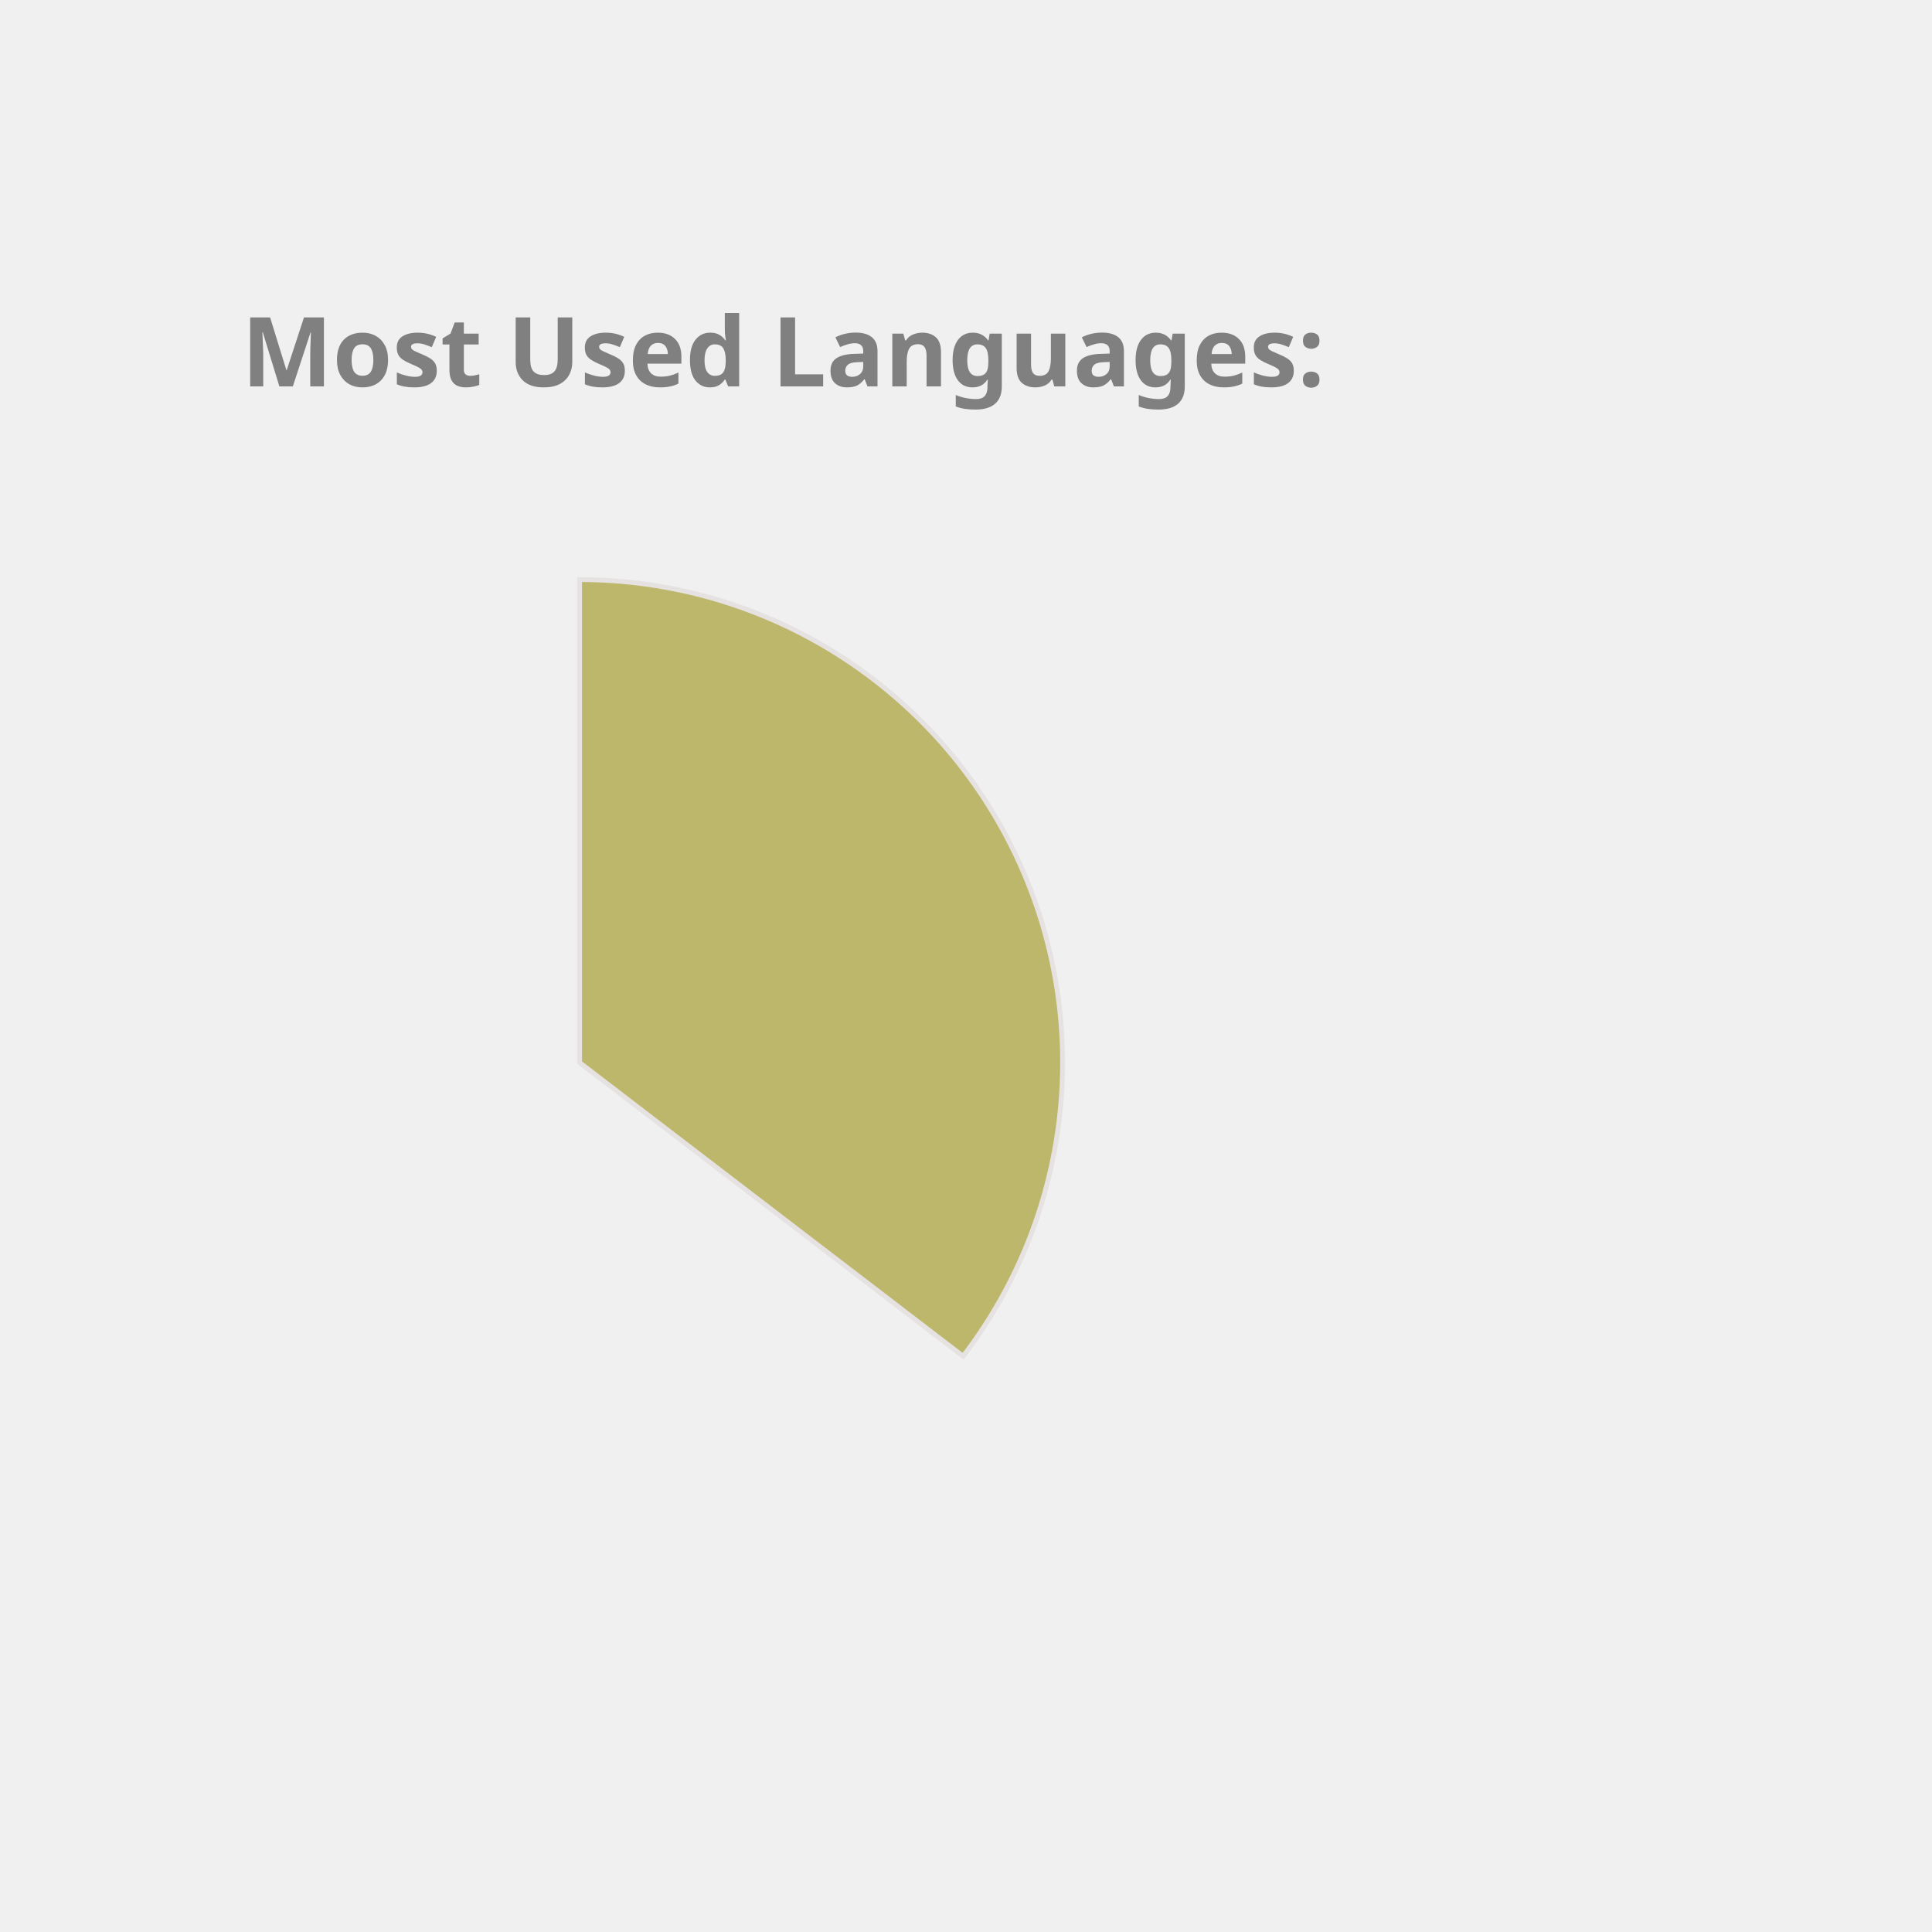
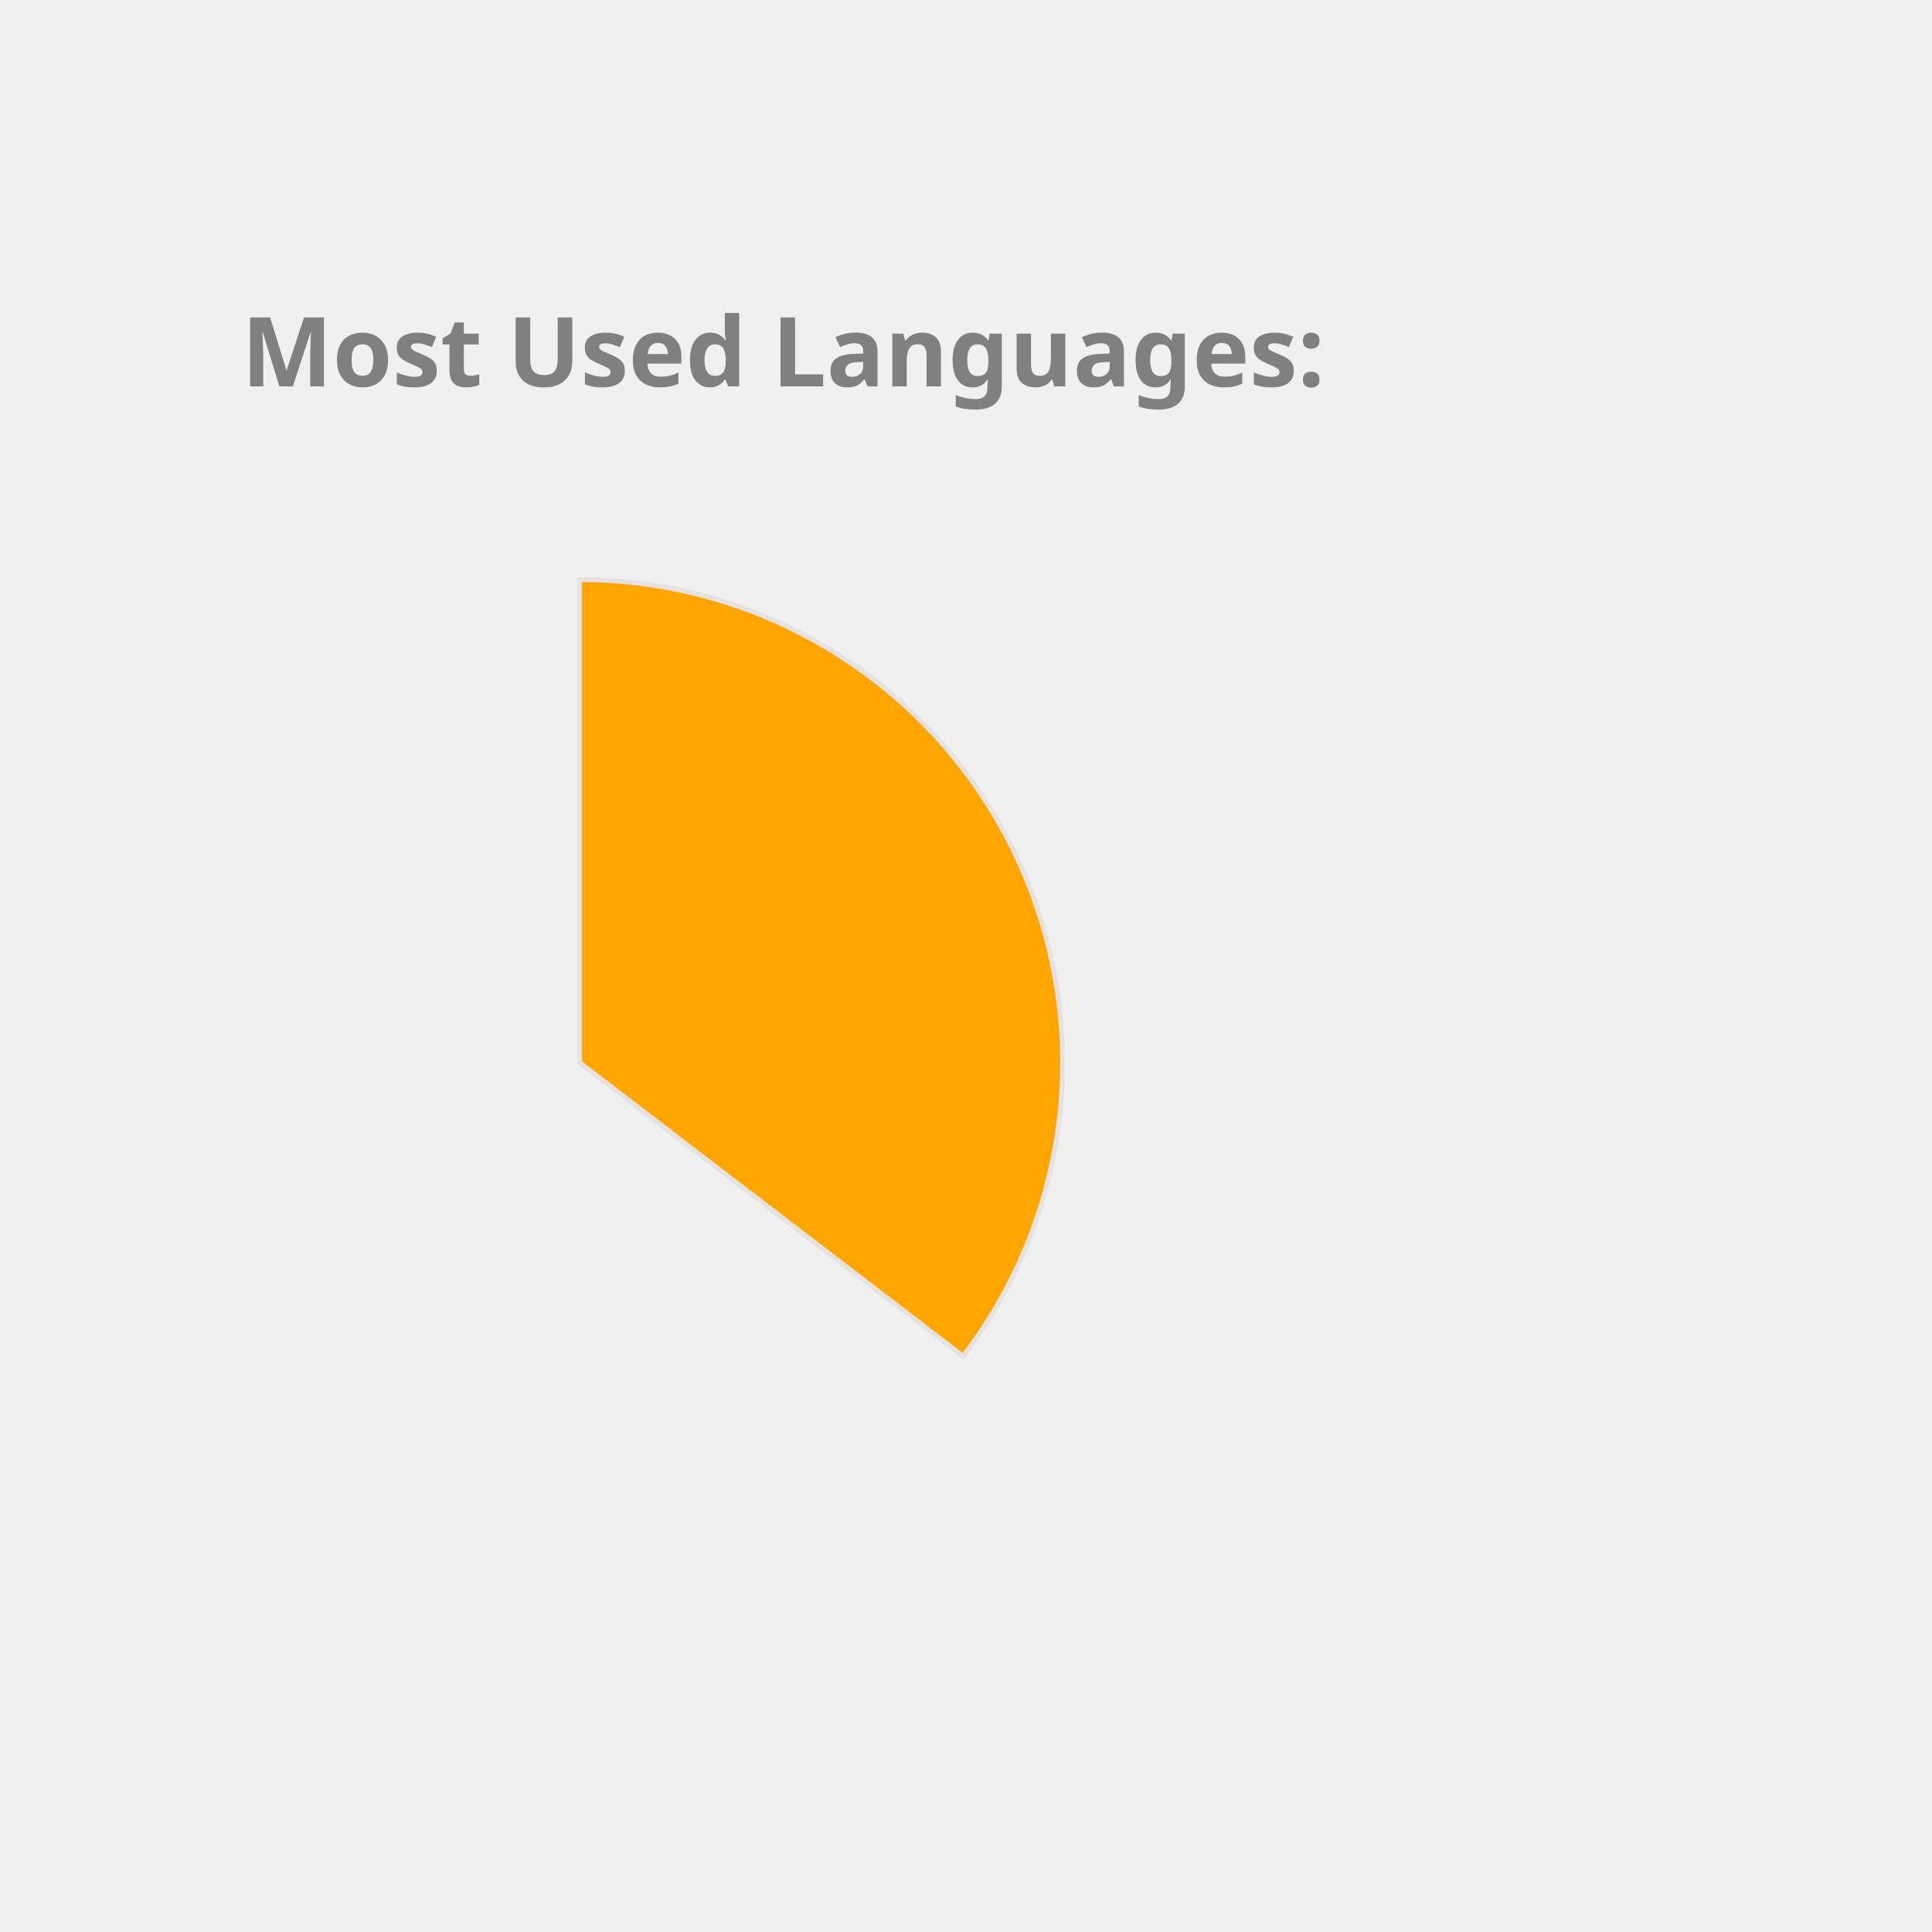
<svg xmlns="http://www.w3.org/2000/svg" height="350px" width="350px" viewBox="0 0 400 400">
  <style> 
        .label {
                font: bold 20px sans-serif;
                color: #404040;
                -webkit-text-stroke: 1px white;
        }

        path {
                stroke: #E6E2E1;
                stroke-width: 1px;
                transform: translate(60px, 100px);
        }

        .path_1 {
                animation: fadeIn 5s linear forwards;
        }

        .path_2 {
                transform: scale(0);
                animation: fadeIn 5s linear forwards 5s;
        }


        
        .path_3 {
                transform: scale(0);
                animation: fadeIn 5s linear forwards 10s;
        }


        .path_4 {
                transform: scale(0);
                animation: fadeIn 5s linear forwards 15s;
        }

        .path_5 {
                transform: scale(0);
                animation: fadeIn 5s linear forwards 20s;
        }

        .path_6 {
                transform: scale(0);
                animation: fadeIn 5s linear forwards 25s;
        }

        .path_7 {
                transform: scale(0);
                animation: fadeIn 5s linear forwards 30s;
        }

        .path_8 {
                transform: scale(0);
                animation: fadeIn 5s linear forwards 35s;
        }

        .path_9 {
                transform: scale(0);
                animation: fadeIn 5s linear forwards 40s;
        }

        .path_10 {
                transform: scale(0);
                animation: fadeIn 5s linear forwards 45s;
        }

        @keyframes fadeIn {
                0% {                        
                        transform: translate(250px, 300px) rotate(0deg) scale(0);
                        
                }
                50% {
                        transform: translate(150px, 220px) rotate(180deg) scale(0.5);
                        
                }
                
                100% {
                        transform: translate(60px, 120px) rotate(360deg) scale(1);
                        
                }
        }
        .txt_1 {
                opacity: 0;
                animation: txtShow 5s linear forwards 0s;
        }

        .txt_2 {
                opacity: 0;
                animation: txtShow 5s linear forwards 5s;
        }

        .txt_3 {
                opacity: 0;
                animation: txtShow 5s linear forwards 10s;
        }

        .txt_4 {
                opacity: 0;
                animation: txtShow 5s linear forwards 15s;
        }

        .txt_5 {
                opacity: 0;
                animation: txtShow 5s linear forwards 20s;
        }

        .txt_6 {
                opacity: 0;
                animation: txtShow 5s linear forwards 25s;
        }

        .txt_7 {
                opacity: 0;
                animation: txtShow 5s linear forwards 30s;
        }

        .txt_8 {
                opacity: 0;
                animation: txtShow 5s linear forwards 35s;
        }

        .txt_9 {
                opacity: 0;
                animation: txtShow 5s linear forwards 40s;
        }

        .txt_10 {
                opacity: 0;
                animation: txtShow 5s linear forwards 45s;
        }

        @keyframes txtShow {
                0% {                        
                        opacity: 0;
                        transform: translate(0px, 0px) scale(0);
                }
                100% {
                        opacity: 1;
                        transform: translate(0px, 0px) scale(1);
                        
                }
        }
</style>
-   <path class="path_1" d="M 60,120 L 60,20 A 100,100 0 0 1 139.399,180.793 Z" fill="DarkKhaki" stroke="#fff" stroke-width="2" />
-   <text class="txt_1" x="260" y="150" fill="DarkKhaki" stroke="DarkKhaki" stroke-width="1">Java</text>
-   <path class="path_2" d="M 60,120 L 139.399,180.793 A 100,100 0 0 1 -26.707,169.819 Z" fill="IndianRed" stroke="#fff" stroke-width="2" />
-   <text class="txt_2" x="260" y="170" fill="IndianRed" stroke="IndianRed" stroke-width="1">TypeScript</text>
-   <path class="path_3" d="M 60,120 L -26.707,169.819 A 100,100 0 0 1 -29.664,75.724 Z" fill="Gold" stroke="#fff" stroke-width="2" />
-   <text class="txt_3" x="260" y="190" fill="Gold" stroke="Gold" stroke-width="1">JavaScript</text>
-   <path class="path_4" d="M 60,120 L -29.664,75.724 A 100,100 0 0 1 -11.594,50.183 Z" fill="DodgerBlue" stroke="#fff" stroke-width="2" />
-   <text class="txt_4" x="260" y="210" fill="DodgerBlue" stroke="DodgerBlue" stroke-width="1">HTML</text>
-   <path class="path_5" d="M 60,120 L -11.594,50.183 A 100,100 0 0 1 9.096,33.926 Z" fill="Tan" stroke="#fff" stroke-width="2" />
-   <text class="txt_5" x="260" y="230" fill="Tan" stroke="Tan" stroke-width="1">CSS</text>
-   <path class="path_6" d="M 60,120 L 9.096,33.926 A 100,100 0 0 1 32.101,23.971 Z" fill="MediumAquaMarine" stroke="#fff" stroke-width="2" />
-   <text class="txt_6" x="260" y="250" fill="MediumAquaMarine" stroke="MediumAquaMarine" stroke-width="1">Sass</text>
-   <path class="path_7" d="M 60,120 L 32.101,23.971 A 100,100 0 0 1 41.262,21.771 Z" fill="Salmon" stroke="#fff" stroke-width="2" />
-   <text class="txt_7" x="260" y="270" fill="Salmon" stroke="Salmon" stroke-width="1">Python</text>
-   <path class="path_8" d="M 60,120 L 41.262,21.771 A 100,100 0 0 1 49.964,20.505 Z" fill="Orange" stroke="#fff" stroke-width="2" />
-   <text class="txt_8" x="260" y="290" fill="Orange" stroke="Orange" stroke-width="1">Batchfile</text>
-   <path class="path_9" d="M 60,120 L 49.964,20.505 A 100,100 0 0 1 54.348,20.16 Z" fill="Crimson" stroke="#fff" stroke-width="2" />
-   <text class="txt_9" x="260" y="310" fill="Crimson" stroke="Crimson" stroke-width="1">Mustache</text>
-   <path class="path_10" d="M 60,120 L 54.348,20.16 A 100,100 0 0 1 58.115,20.018 Z" fill="LightSeaGreen" stroke="#fff" stroke-width="2" />
-   <text class="txt_10" x="260" y="330" fill="LightSeaGreen" stroke="LightSeaGreen" stroke-width="1">SCSS</text>
+   <path class="path_1" d="M 60,120 L 60,20 A 100,100 0 0 1 139.399,180.793 Z" fill="Orange" stroke="#fff" stroke-width="2" />
+   <text class="txt_1" x="260" y="150" fill="Orange" stroke="Orange" stroke-width="1">Java</text>
+   <path class="path_2" d="M 60,120 L 139.399,180.793 A 100,100 0 0 1 -26.707,169.819 Z" fill="Pink" stroke="#fff" stroke-width="2" />
+   <text class="txt_2" x="260" y="170" fill="Pink" stroke="Pink" stroke-width="1">TypeScript</text>
+   <path class="path_3" d="M 60,120 L -26.707,169.819 A 100,100 0 0 1 -29.664,75.724 Z" fill="DodgerBlue" stroke="#fff" stroke-width="2" />
+   <text class="txt_3" x="260" y="190" fill="DodgerBlue" stroke="DodgerBlue" stroke-width="1">JavaScript</text>
+   <path class="path_4" d="M 60,120 L -29.664,75.724 A 100,100 0 0 1 -11.594,50.183 Z" fill="MediumSlateBlue" stroke="#fff" stroke-width="2" />
+   <text class="txt_4" x="260" y="210" fill="MediumSlateBlue" stroke="MediumSlateBlue" stroke-width="1">HTML</text>
+   <path class="path_5" d="M 60,120 L -11.594,50.183 A 100,100 0 0 1 9.096,33.926 Z" fill="Gold" stroke="#fff" stroke-width="2" />
+   <text class="txt_5" x="260" y="230" fill="Gold" stroke="Gold" stroke-width="1">CSS</text>
+   <path class="path_6" d="M 60,120 L 9.096,33.926 A 100,100 0 0 1 32.101,23.971 Z" fill="DarkKhaki" stroke="#fff" stroke-width="2" />
+   <text class="txt_6" x="260" y="250" fill="DarkKhaki" stroke="DarkKhaki" stroke-width="1">Sass</text>
+   <path class="path_7" d="M 60,120 L 32.101,23.971 A 100,100 0 0 1 41.262,21.771 Z" fill="MediumTurquoise" stroke="#fff" stroke-width="2" />
+   <text class="txt_7" x="260" y="270" fill="MediumTurquoise" stroke="MediumTurquoise" stroke-width="1">Python</text>
+   <path class="path_8" d="M 60,120 L 41.262,21.771 A 100,100 0 0 1 49.964,20.505 Z" fill="Salmon" stroke="#fff" stroke-width="2" />
+   <text class="txt_8" x="260" y="290" fill="Salmon" stroke="Salmon" stroke-width="1">Batchfile</text>
+   <path class="path_9" d="M 60,120 L 49.964,20.505 A 100,100 0 0 1 54.348,20.16 Z" fill="IndianRed" stroke="#fff" stroke-width="2" />
+   <text class="txt_9" x="260" y="310" fill="IndianRed" stroke="IndianRed" stroke-width="1">Mustache</text>
+   <path class="path_10" d="M 60,120 L 54.348,20.16 A 100,100 0 0 1 58.115,20.018 Z" fill="Tan" stroke="#fff" stroke-width="2" />
+   <text class="txt_10" x="260" y="330" fill="Tan" stroke="Tan" stroke-width="1">SCSS</text>
  <g class="label">
    <text x="50" y="80" fill="grey">Most Used Languages:</text>
  </g>
</svg>
